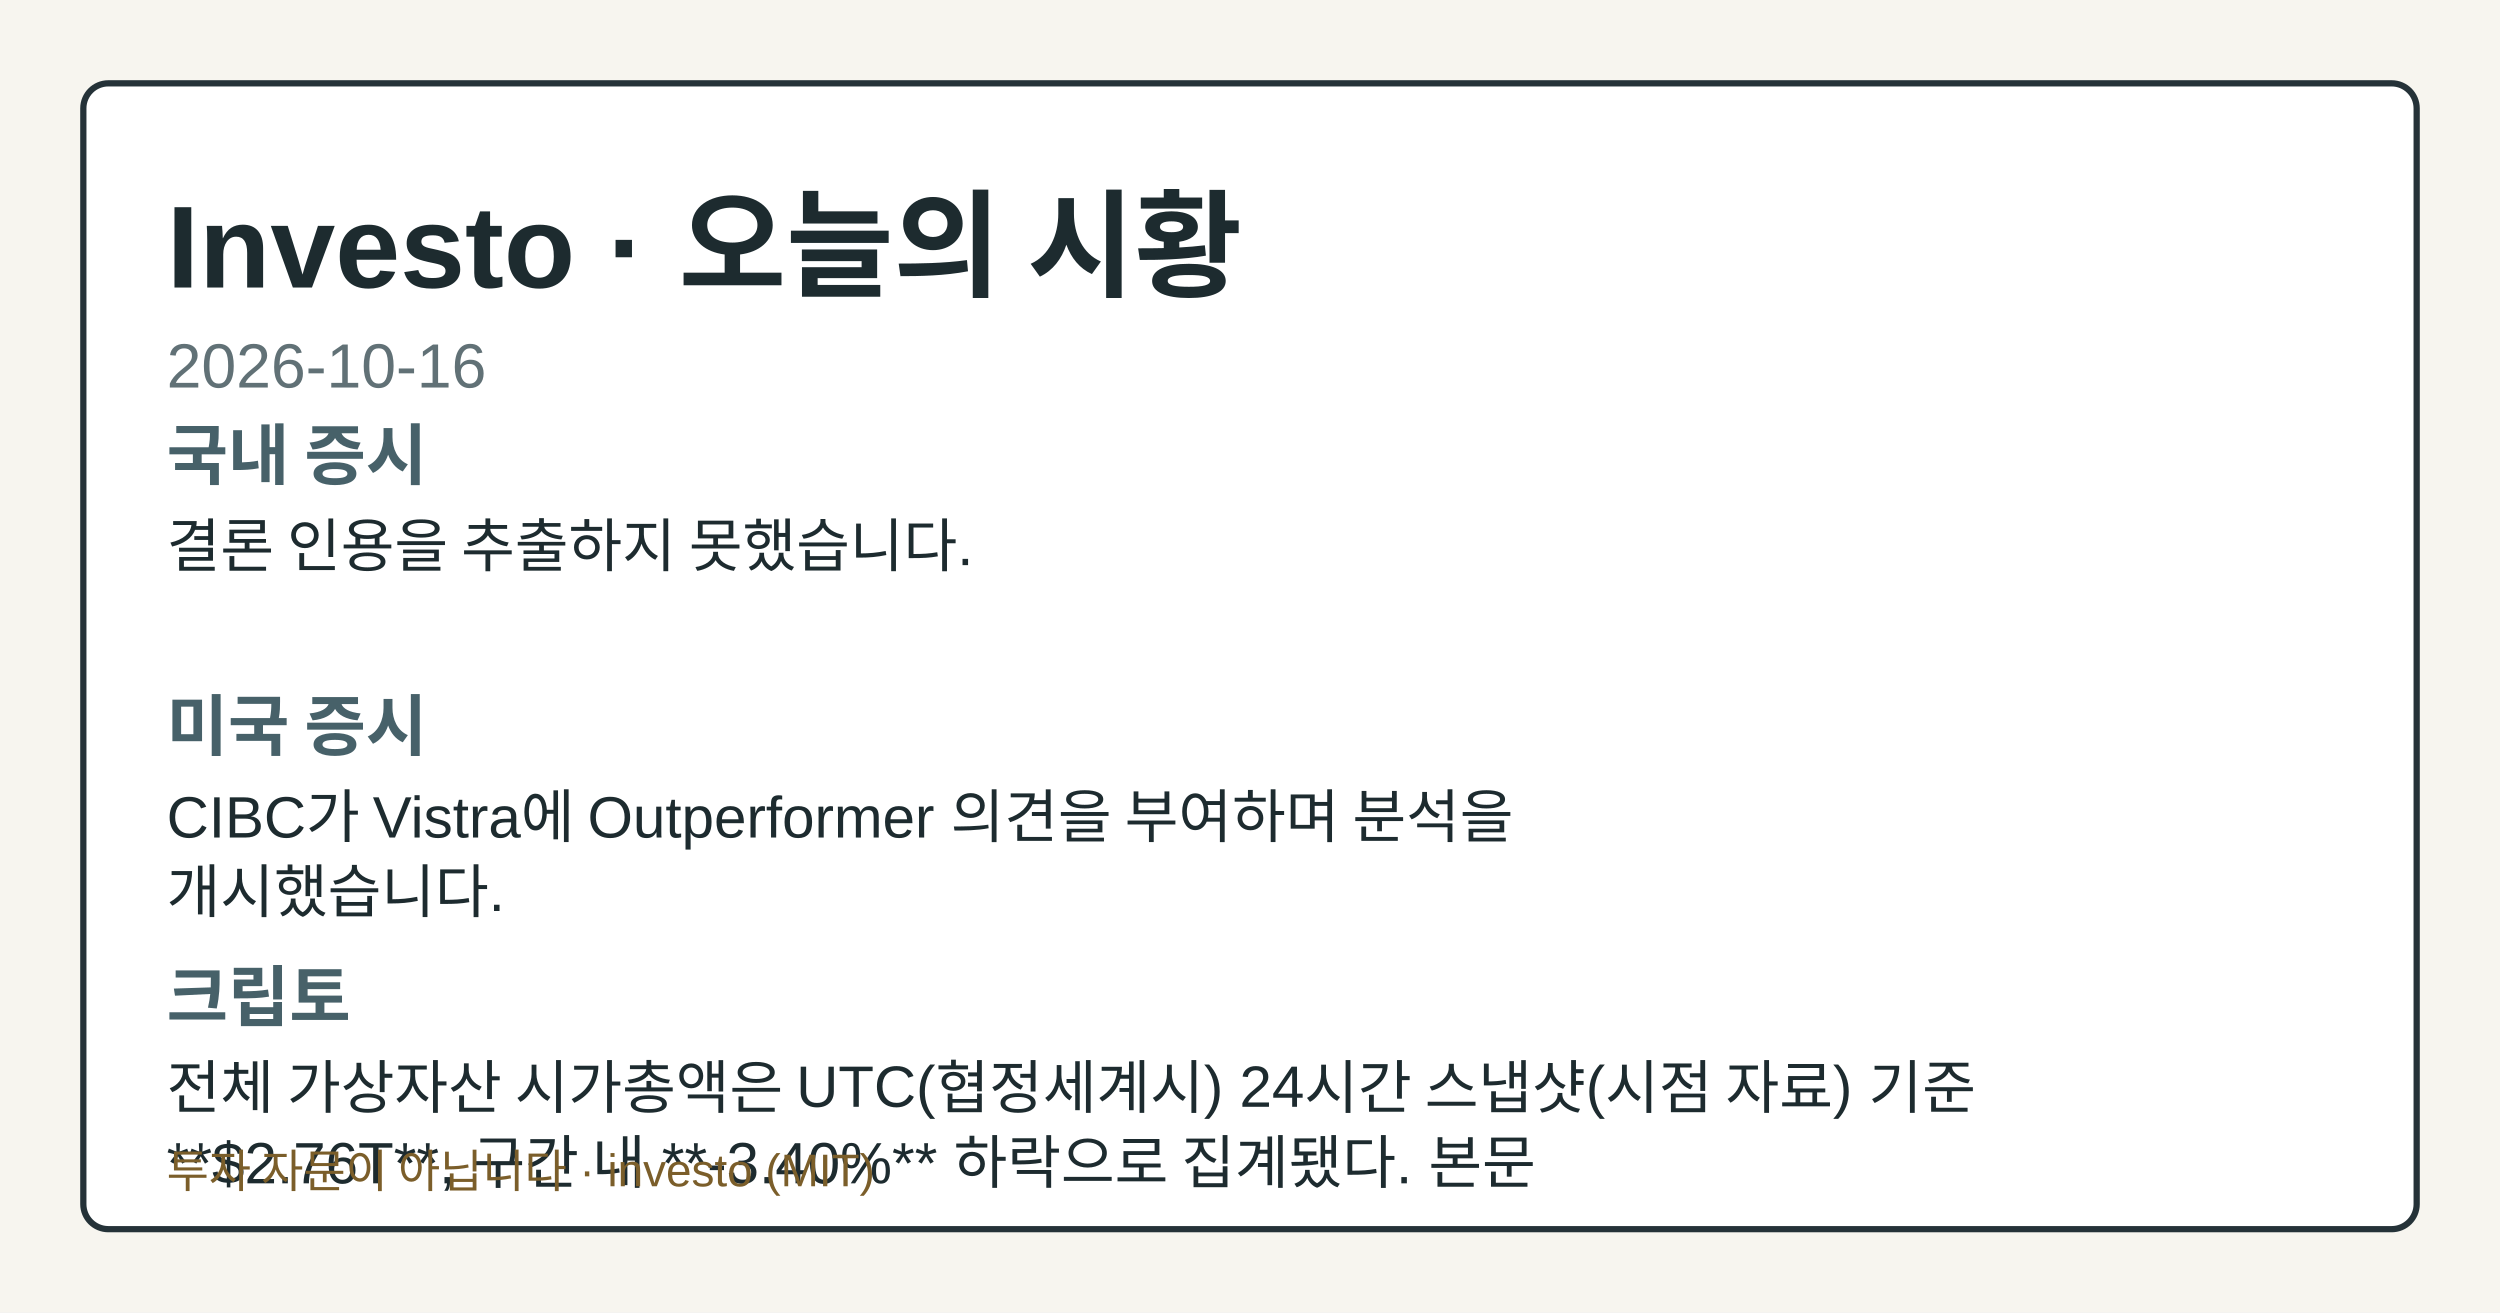
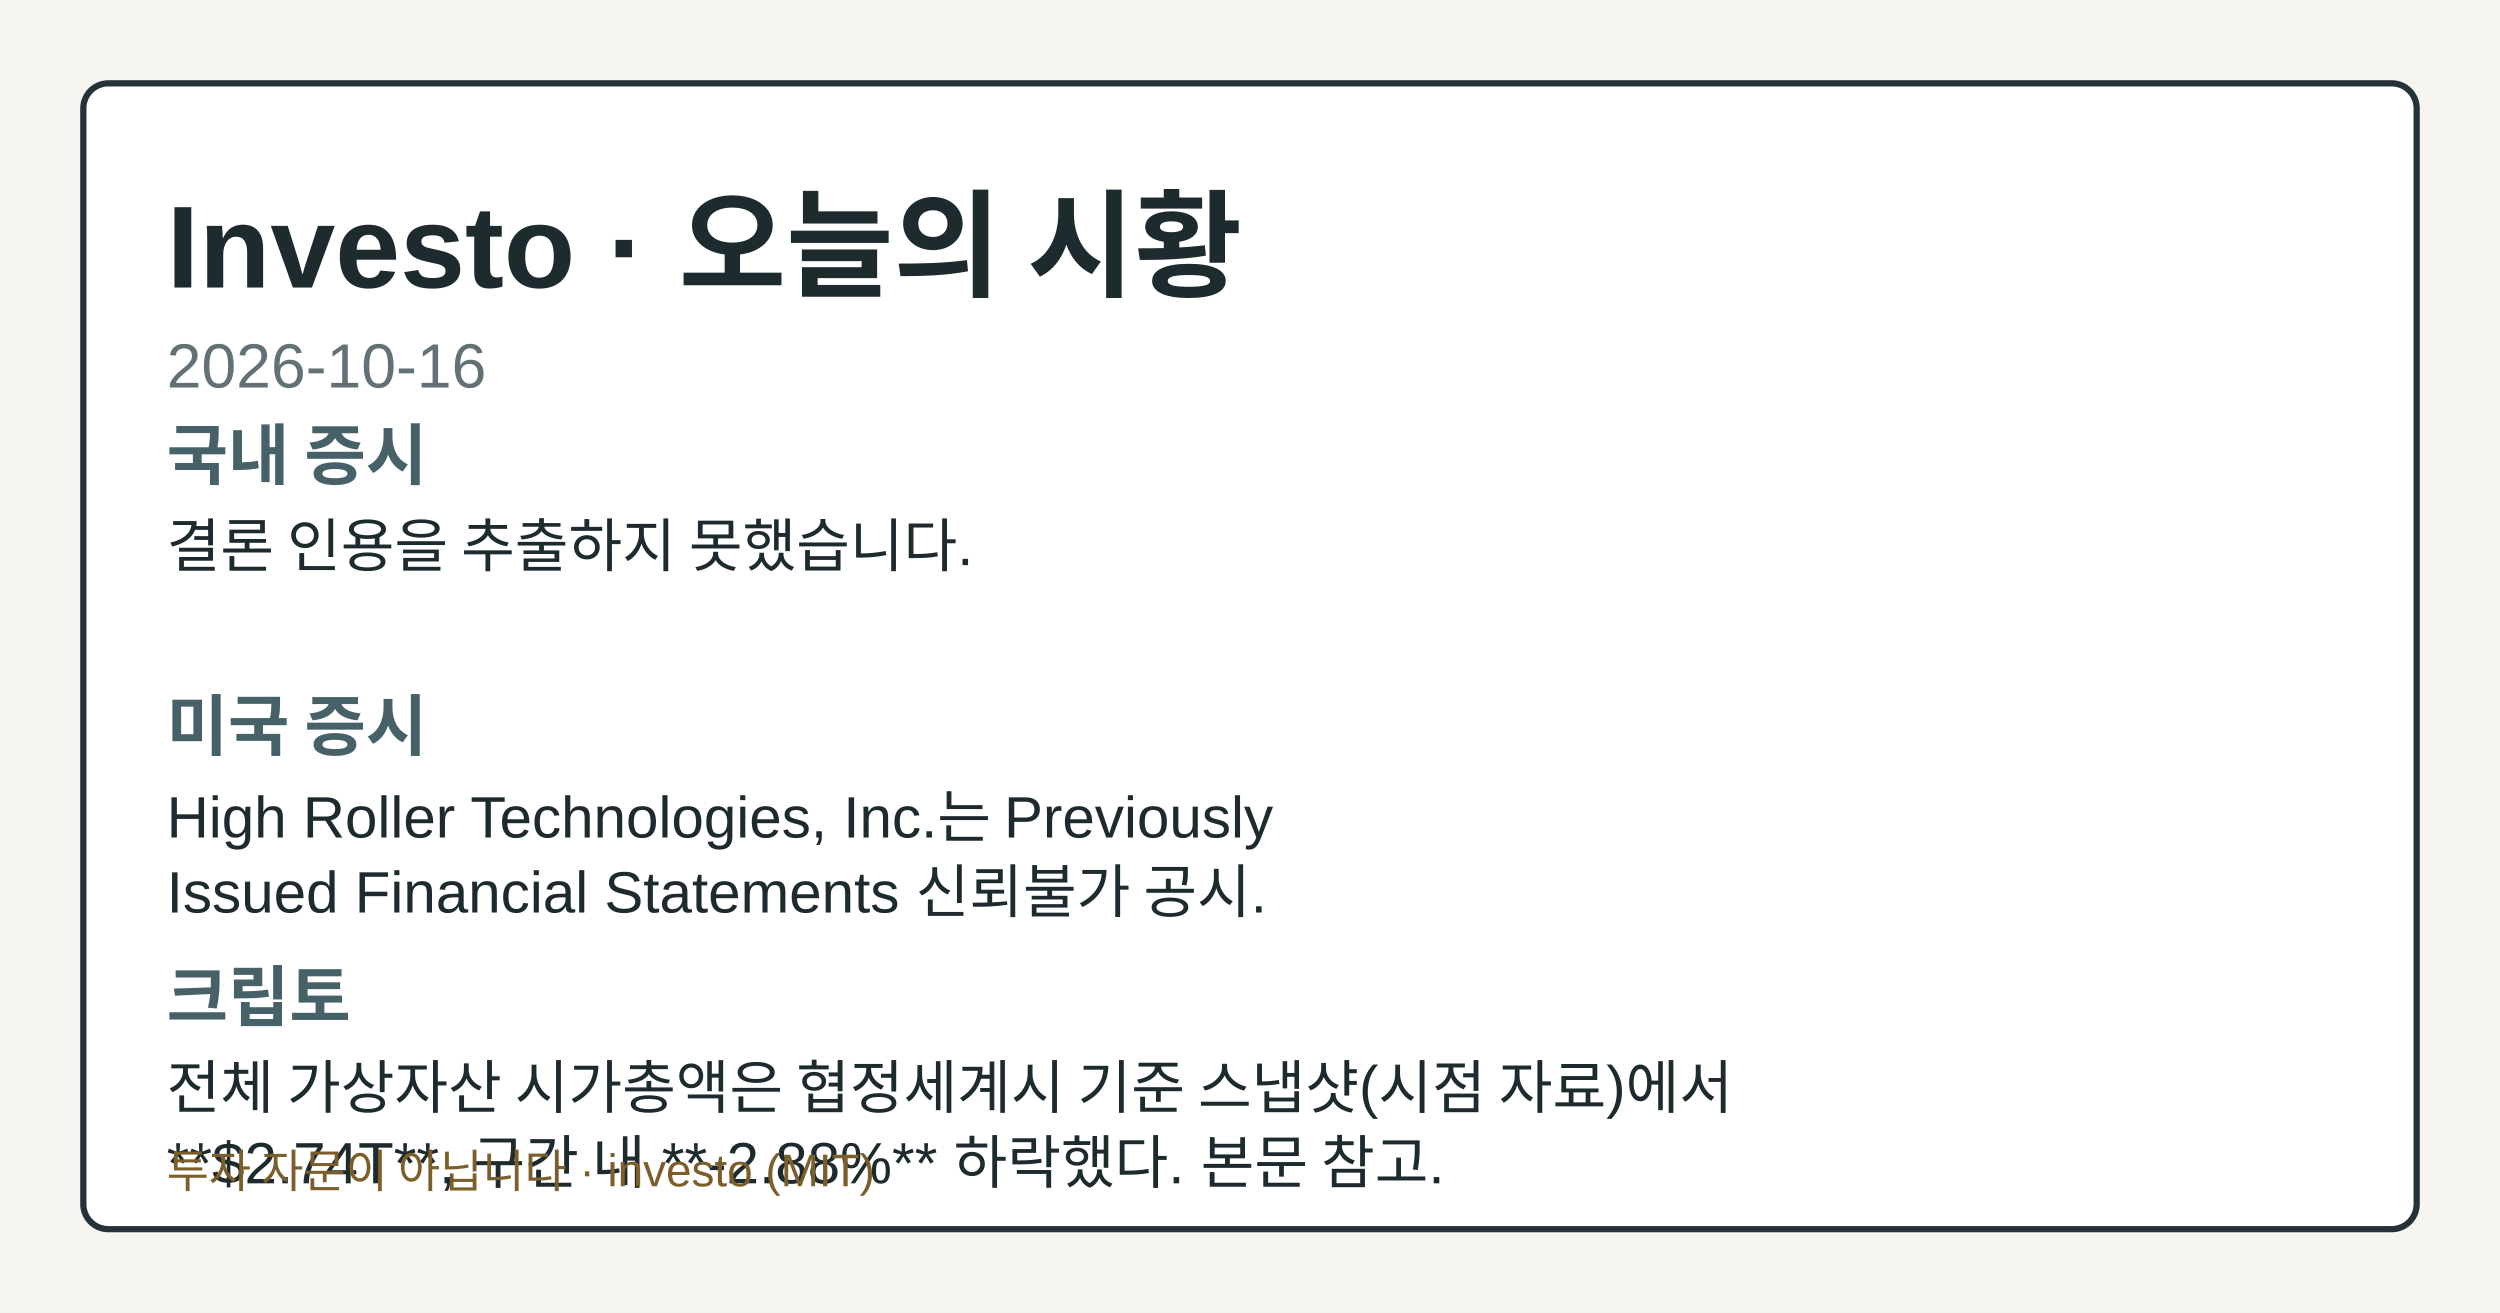
<svg xmlns="http://www.w3.org/2000/svg" width="1200" height="630" viewBox="0 0 1200 630" role="img" aria-label="Investo 2026-10-16 시황 OG 카드">
  <style>.og-bg{fill:#f7f5ef;}.og-frame{fill:#ffffff;stroke:#253238;}.og-title{fill:#1d2b2f;}.og-subtitle{fill:#617176;}.og-label{fill:#476169;}.og-text{fill:#1d2b2f;}.og-disclaimer{fill:#7b5e2a;}@media (prefers-color-scheme: dark){.og-bg{fill:#0f1417;}.og-frame{fill:#1a2026;stroke:#9fb1ba;}.og-title{fill:#f4f6f8;}.og-subtitle{fill:#bfcdd4;}.og-label{fill:#a8c0c8;}.og-text{fill:#e8eef1;}.og-disclaimer{fill:#e2c489;}}</style>
  <rect class="og-bg" width="1200" height="630" />
  <rect class="og-frame" x="40" y="40" width="1120" height="550" rx="12" stroke-width="3" />
  <text class="og-title" x="80" y="138" font-family="&quot;Noto Sans KR&quot;, Arial, sans-serif" font-size="56" font-weight="700">Investo · 오늘의 시황</text>
  <text class="og-subtitle" x="80" y="186" font-family="&quot;Noto Sans KR&quot;, Arial, sans-serif" font-size="30">2026-10-16</text>
  <text class="og-label" x="80" y="230" font-family="&quot;Noto Sans KR&quot;, Arial, sans-serif" font-size="32" font-weight="700">국내 증시</text>
  <text class="og-text" x="80" y="272" font-family="&quot;Noto Sans KR&quot;, Arial, sans-serif" font-size="28">결론 인용을 추출하지 못했습니다.</text>
  <text class="og-label" x="80" y="360" font-family="&quot;Noto Sans KR&quot;, Arial, sans-serif" font-size="32" font-weight="700">미국 증시</text>
-   <text class="og-text" x="80" y="402" font-family="&quot;Noto Sans KR&quot;, Arial, sans-serif" font-size="28">CIBC가 Vistra에 Outperformer 의견을 부여하며 분석을</text>
-   <text class="og-text" x="80" y="438" font-family="&quot;Noto Sans KR&quot;, Arial, sans-serif" font-size="28">개시했습니다.</text>
+   <text class="og-text" x="80" y="402" font-family="&quot;Noto Sans KR&quot;, Arial, sans-serif" font-size="28">High Roller Technologies, Inc.는 Previously</text>
+   <text class="og-text" x="80" y="438" font-family="&quot;Noto Sans KR&quot;, Arial, sans-serif" font-size="28">Issued Financial Statements 신뢰불가 공시.</text>
  <text class="og-label" x="80" y="490" font-family="&quot;Noto Sans KR&quot;, Arial, sans-serif" font-size="32" font-weight="700">크립토</text>
-   <text class="og-text" x="80" y="532" font-family="&quot;Noto Sans KR&quot;, Arial, sans-serif" font-size="28">전체 가상자산 시가총액은 UTC(협정세계시) 24시간 스냅샷(시점 자료) 기준</text>
-   <text class="og-text" x="80" y="568" font-family="&quot;Noto Sans KR&quot;, Arial, sans-serif" font-size="28">**$2.76T**, 구간 내 **-3.40%** 하락으로 집계됐다. 본문</text>
+   <text class="og-text" x="80" y="532" font-family="&quot;Noto Sans KR&quot;, Arial, sans-serif" font-size="28">전체 가상자산 시가총액은 협정세계시 기준 스냅샷(시점 자료)에서</text>
+   <text class="og-text" x="80" y="568" font-family="&quot;Noto Sans KR&quot;, Arial, sans-serif" font-size="28">**$2.74T**, 구간 내 **-2.88%** 하락했다. 본문 참고.</text>
  <text class="og-disclaimer" x="80" y="570" font-family="&quot;Noto Sans KR&quot;, Arial, sans-serif" font-size="22">투자 자문이 아닙니다 · investo (MIT)</text>
</svg>
